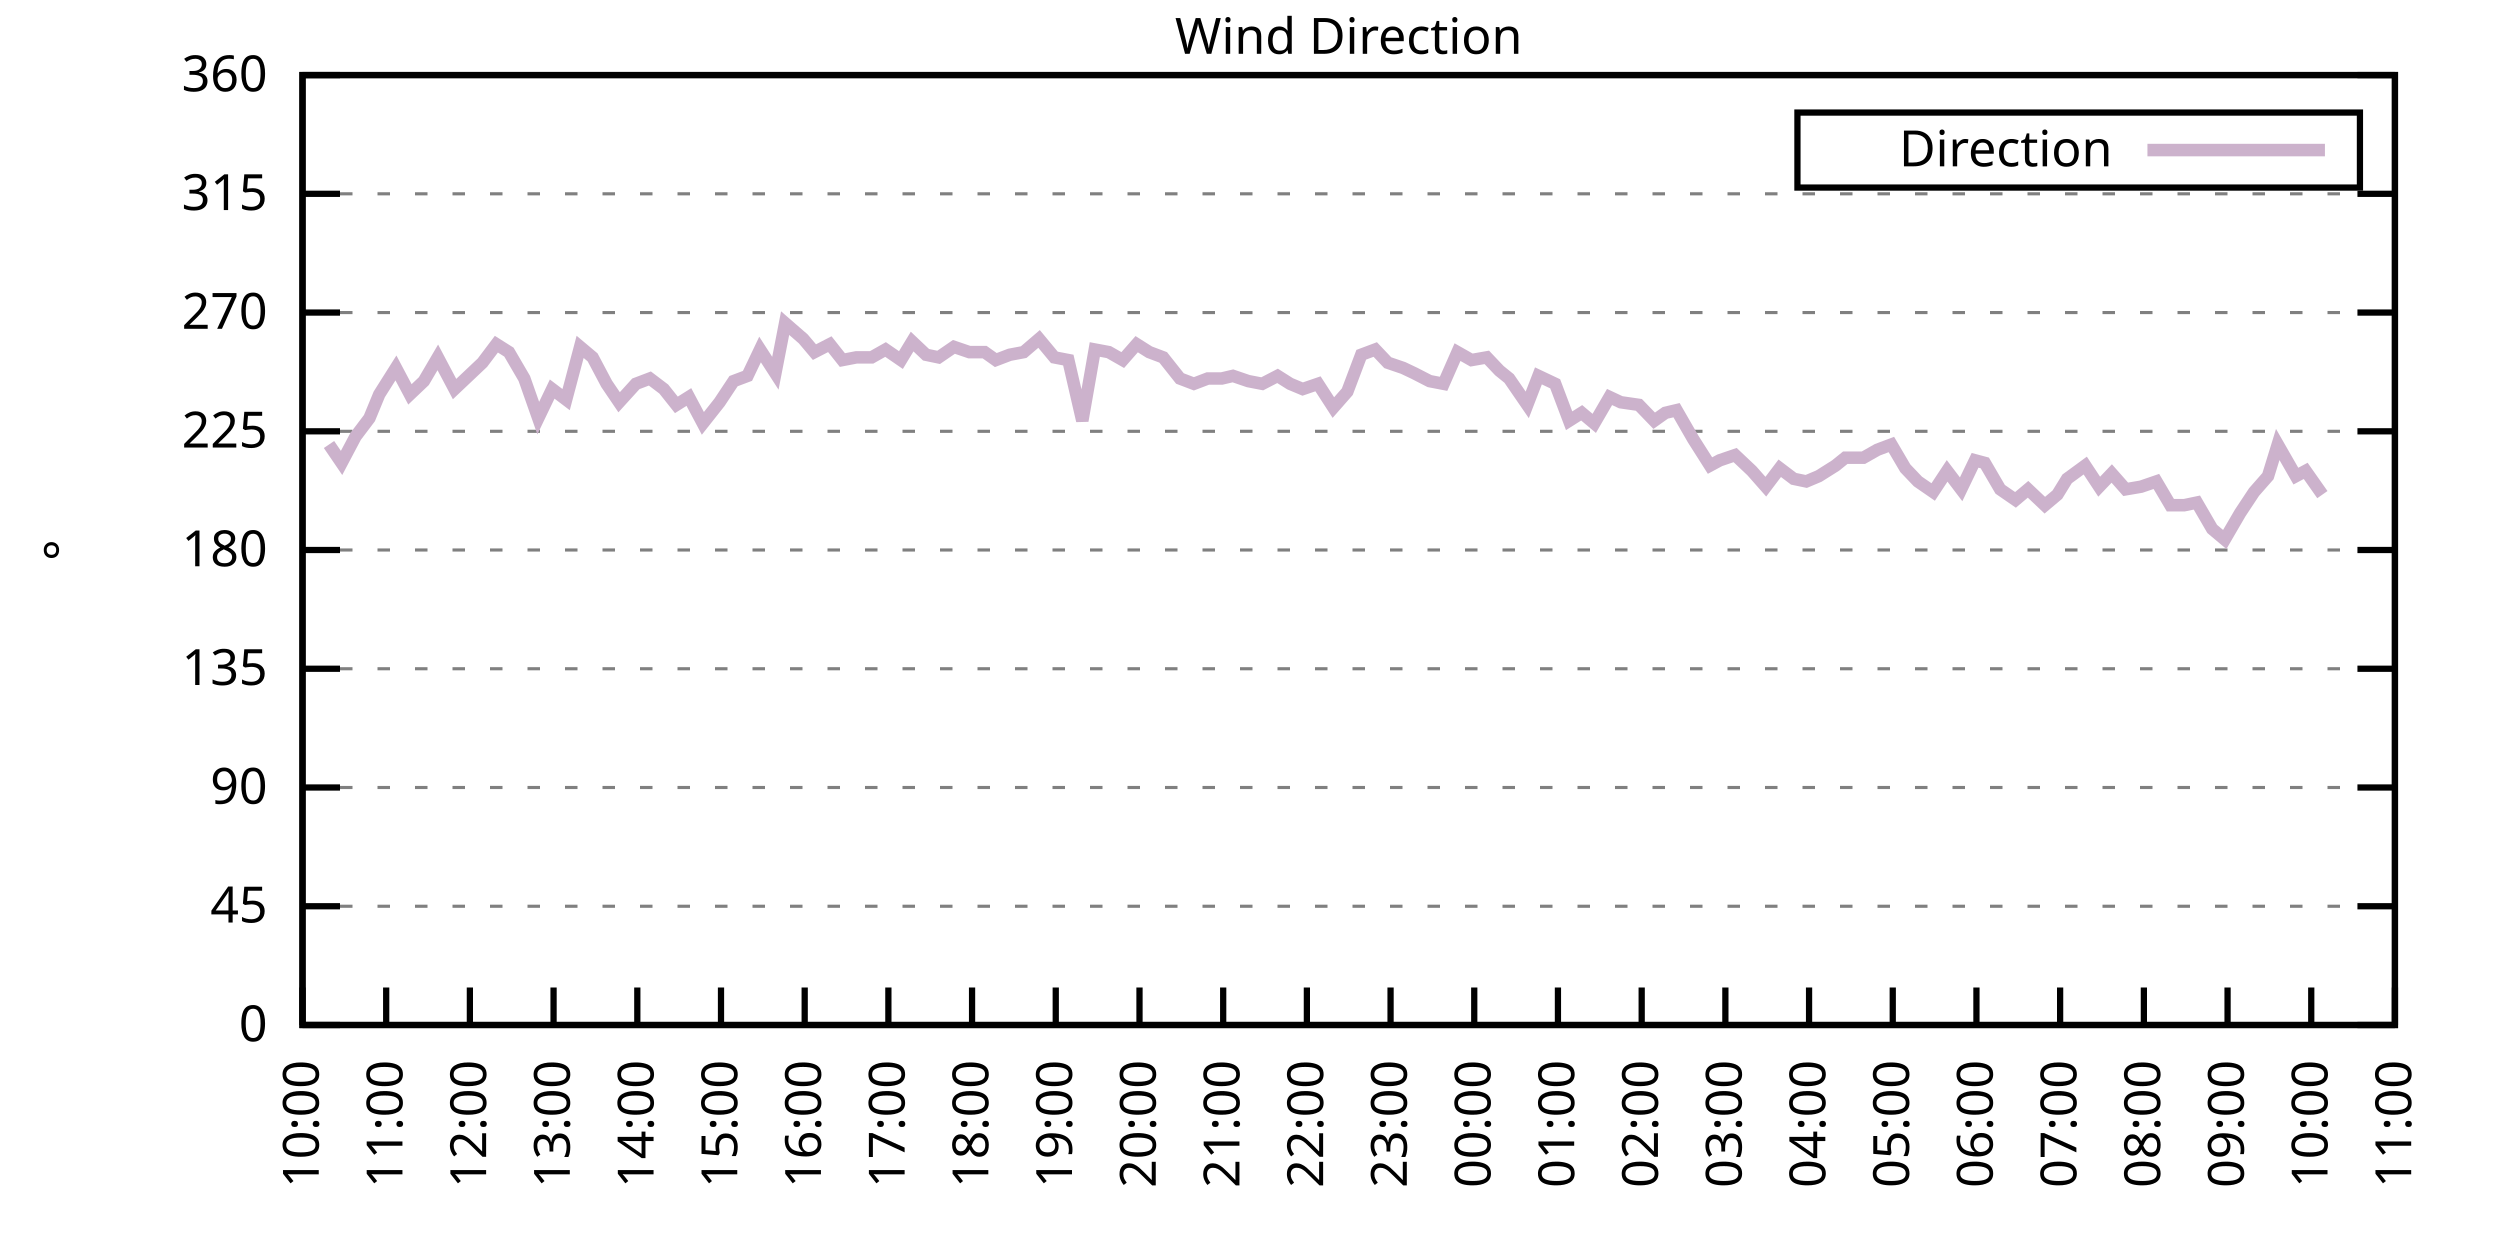
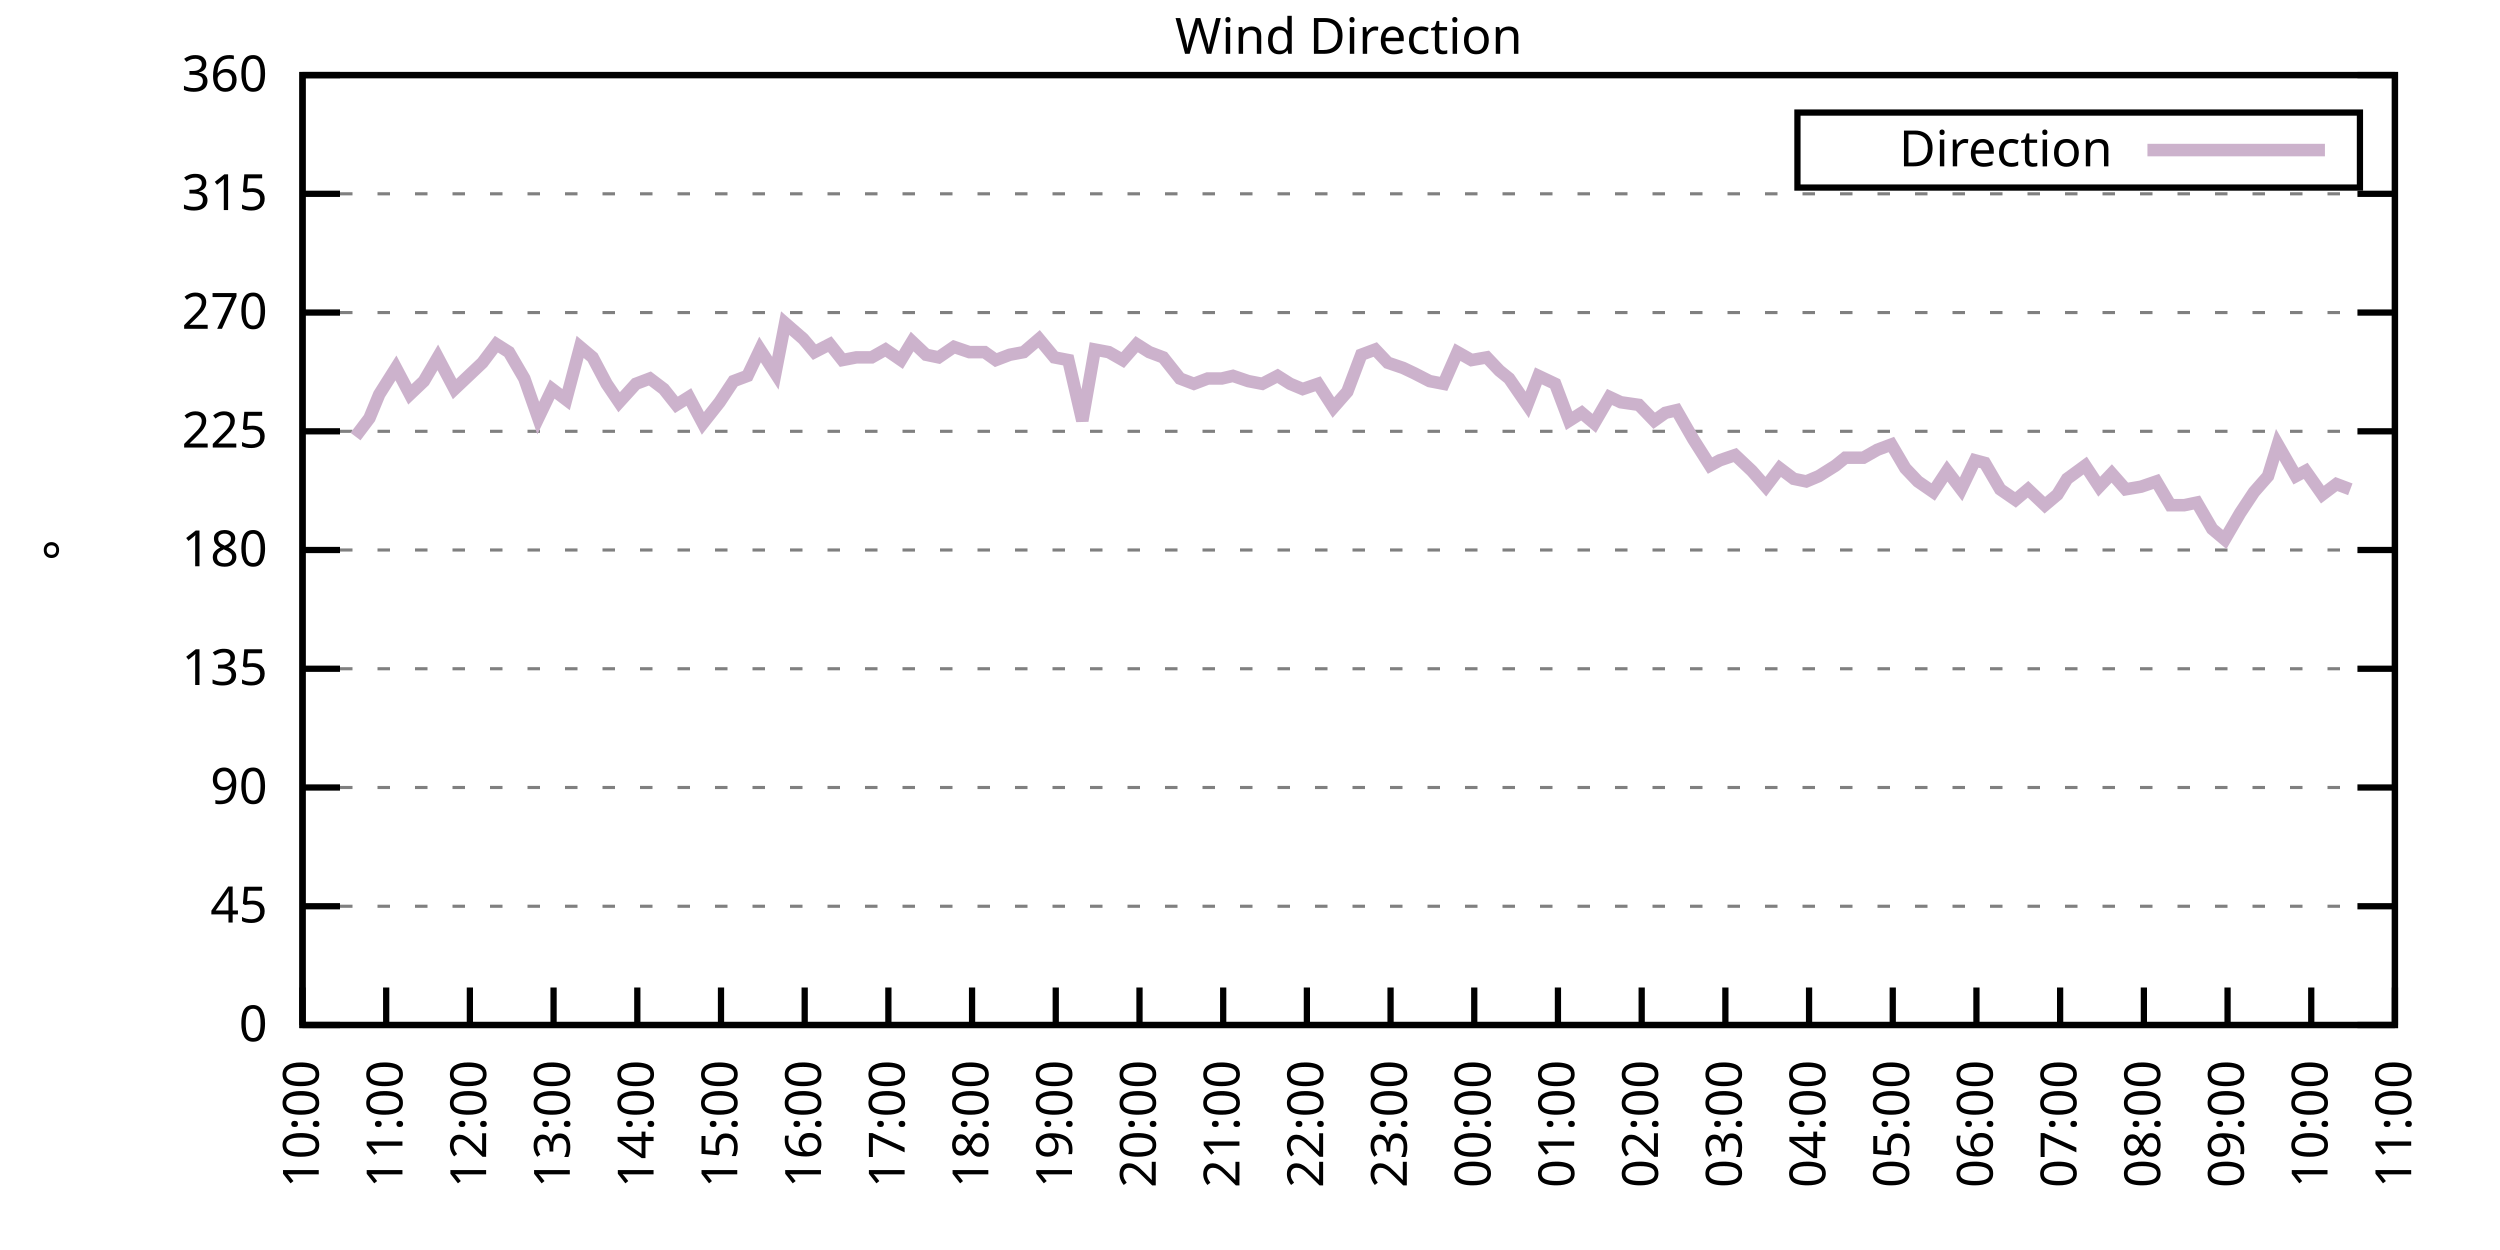
<svg xmlns="http://www.w3.org/2000/svg" xmlns:xlink="http://www.w3.org/1999/xlink" width="400" height="200" viewBox="0 0 400 200">
  <g id="gnuplot_canvas">
    <rect x="0" y="0" width="400" height="200" fill="none" />
    <defs>
      <circle id="gpDot" r="0.5" stroke-width="0.5" stroke="currentColor" />
      <path id="gpPt0" stroke-width="0.333" stroke="currentColor" d="M-1,0 h2 M0,-1 v2" />
      <path id="gpPt1" stroke-width="0.333" stroke="currentColor" d="M-1,-1 L1,1 M1,-1 L-1,1" />
      <path id="gpPt2" stroke-width="0.333" stroke="currentColor" d="M-1,0 L1,0 M0,-1 L0,1 M-1,-1 L1,1 M-1,1 L1,-1" />
      <rect id="gpPt3" stroke-width="0.333" stroke="currentColor" x="-1" y="-1" width="2" height="2" />
      <rect id="gpPt4" stroke-width="0.333" stroke="currentColor" fill="currentColor" x="-1" y="-1" width="2" height="2" />
      <circle id="gpPt5" stroke-width="0.333" stroke="currentColor" cx="0" cy="0" r="1" />
      <use xlink:href="#gpPt5" id="gpPt6" fill="currentColor" stroke="none" />
      <path id="gpPt7" stroke-width="0.333" stroke="currentColor" d="M0,-1.33 L-1.33,0.67 L1.33,0.67 z" />
      <use xlink:href="#gpPt7" id="gpPt8" fill="currentColor" stroke="none" />
      <use xlink:href="#gpPt7" id="gpPt9" stroke="currentColor" transform="rotate(180)" />
      <use xlink:href="#gpPt9" id="gpPt10" fill="currentColor" stroke="none" />
      <use xlink:href="#gpPt3" id="gpPt11" stroke="currentColor" transform="rotate(45)" />
      <use xlink:href="#gpPt11" id="gpPt12" fill="currentColor" stroke="none" />
      <path id="gpPt13" stroke-width="0.333" stroke="currentColor" d="M0,1.330 L1.265,0.411 L0.782,-1.067 L-0.782,-1.076 L-1.265,0.411 z" />
      <use xlink:href="#gpPt13" id="gpPt14" fill="currentColor" stroke="none" />
      <filter id="textbox" filterUnits="objectBoundingBox" x="0" y="0" height="1" width="1">
        <feFlood flood-color="white" flood-opacity="1" result="bgnd" />
        <feComposite in="SourceGraphic" in2="bgnd" operator="atop" />
      </filter>
      <filter id="greybox" filterUnits="objectBoundingBox" x="0" y="0" height="1" width="1">
        <feFlood flood-color="lightgrey" flood-opacity="1" result="grey" />
        <feComposite in="SourceGraphic" in2="grey" operator="atop" />
      </filter>
    </defs>
    <g fill="none" color="white" stroke="currentColor" stroke-width="1.00" stroke-linecap="butt" stroke-linejoin="miter">
</g>
    <g fill="none" color="black" stroke="currentColor" stroke-width="1.00" stroke-linecap="butt" stroke-linejoin="miter">
      <g stroke="none" shape-rendering="crispEdges">
        <polygon fill="rgb(255, 255, 255)" points="48.40,164.00 383.18,164.00 383.18,12.02 48.40,12.02 " />
      </g>
    </g>
    <g fill="none" color="black" stroke="currentColor" stroke-width="1.00" stroke-linecap="butt" stroke-linejoin="miter">
</g>
    <g fill="none" color="black" stroke="black" stroke-width="0.50" stroke-linecap="butt" stroke-linejoin="miter">
</g>
    <g fill="none" color="gray" stroke="currentColor" stroke-width="0.50" stroke-linecap="butt" stroke-linejoin="miter">
      <path stroke="gray" stroke-dasharray="2,4" class="gridline" d="M48.40,164.00 L383.19,164.00  " />
    </g>
    <g fill="none" color="gray" stroke="gray" stroke-width="1.00" stroke-linecap="butt" stroke-linejoin="miter">
</g>
    <g fill="none" color="black" stroke="currentColor" stroke-width="1.00" stroke-linecap="butt" stroke-linejoin="miter">
      <path stroke="black" d="M48.40,164.00 L54.40,164.00 M383.19,164.00 L377.19,164.00  " />
      <g transform="translate(42.80,166.60)" stroke="none" fill="black" font-family="Sans" font-size="8.00" text-anchor="end">
        <text>
          <tspan font-family="Sans"> 0</tspan>
        </text>
      </g>
    </g>
    <g fill="none" color="black" stroke="currentColor" stroke-width="1.00" stroke-linecap="butt" stroke-linejoin="miter">
</g>
    <g fill="none" color="black" stroke="black" stroke-width="0.50" stroke-linecap="butt" stroke-linejoin="miter">
</g>
    <g fill="none" color="gray" stroke="currentColor" stroke-width="0.50" stroke-linecap="butt" stroke-linejoin="miter">
      <path stroke="gray" stroke-dasharray="2,4" class="gridline" d="M48.40,145.00 L383.19,145.00  " />
    </g>
    <g fill="none" color="gray" stroke="gray" stroke-width="1.00" stroke-linecap="butt" stroke-linejoin="miter">
</g>
    <g fill="none" color="black" stroke="currentColor" stroke-width="1.00" stroke-linecap="butt" stroke-linejoin="miter">
      <path stroke="black" d="M48.40,145.00 L54.40,145.00 M383.19,145.00 L377.19,145.00  " />
      <g transform="translate(42.80,147.60)" stroke="none" fill="black" font-family="Sans" font-size="8.00" text-anchor="end">
        <text>
          <tspan font-family="Sans"> 45</tspan>
        </text>
      </g>
    </g>
    <g fill="none" color="black" stroke="currentColor" stroke-width="1.00" stroke-linecap="butt" stroke-linejoin="miter">
</g>
    <g fill="none" color="black" stroke="black" stroke-width="0.50" stroke-linecap="butt" stroke-linejoin="miter">
</g>
    <g fill="none" color="gray" stroke="currentColor" stroke-width="0.50" stroke-linecap="butt" stroke-linejoin="miter">
      <path stroke="gray" stroke-dasharray="2,4" class="gridline" d="M48.40,126.00 L383.19,126.00  " />
    </g>
    <g fill="none" color="gray" stroke="gray" stroke-width="1.00" stroke-linecap="butt" stroke-linejoin="miter">
</g>
    <g fill="none" color="black" stroke="currentColor" stroke-width="1.00" stroke-linecap="butt" stroke-linejoin="miter">
      <path stroke="black" d="M48.40,126.00 L54.40,126.00 M383.19,126.00 L377.19,126.00  " />
      <g transform="translate(42.80,128.60)" stroke="none" fill="black" font-family="Sans" font-size="8.00" text-anchor="end">
        <text>
          <tspan font-family="Sans"> 90</tspan>
        </text>
      </g>
    </g>
    <g fill="none" color="black" stroke="currentColor" stroke-width="1.00" stroke-linecap="butt" stroke-linejoin="miter">
</g>
    <g fill="none" color="black" stroke="black" stroke-width="0.50" stroke-linecap="butt" stroke-linejoin="miter">
</g>
    <g fill="none" color="gray" stroke="currentColor" stroke-width="0.50" stroke-linecap="butt" stroke-linejoin="miter">
      <path stroke="gray" stroke-dasharray="2,4" class="gridline" d="M48.40,107.00 L383.19,107.00  " />
    </g>
    <g fill="none" color="gray" stroke="gray" stroke-width="1.00" stroke-linecap="butt" stroke-linejoin="miter">
</g>
    <g fill="none" color="black" stroke="currentColor" stroke-width="1.00" stroke-linecap="butt" stroke-linejoin="miter">
      <path stroke="black" d="M48.40,107.00 L54.40,107.00 M383.19,107.00 L377.19,107.00  " />
      <g transform="translate(42.80,109.60)" stroke="none" fill="black" font-family="Sans" font-size="8.00" text-anchor="end">
        <text>
          <tspan font-family="Sans"> 135</tspan>
        </text>
      </g>
    </g>
    <g fill="none" color="black" stroke="currentColor" stroke-width="1.00" stroke-linecap="butt" stroke-linejoin="miter">
</g>
    <g fill="none" color="black" stroke="black" stroke-width="0.50" stroke-linecap="butt" stroke-linejoin="miter">
</g>
    <g fill="none" color="gray" stroke="currentColor" stroke-width="0.50" stroke-linecap="butt" stroke-linejoin="miter">
      <path stroke="gray" stroke-dasharray="2,4" class="gridline" d="M48.40,88.00 L383.19,88.00  " />
    </g>
    <g fill="none" color="gray" stroke="gray" stroke-width="1.00" stroke-linecap="butt" stroke-linejoin="miter">
</g>
    <g fill="none" color="black" stroke="currentColor" stroke-width="1.00" stroke-linecap="butt" stroke-linejoin="miter">
      <path stroke="black" d="M48.40,88.00 L54.40,88.00 M383.19,88.00 L377.19,88.00  " />
      <g transform="translate(42.80,90.60)" stroke="none" fill="black" font-family="Sans" font-size="8.00" text-anchor="end">
        <text>
          <tspan font-family="Sans"> 180</tspan>
        </text>
      </g>
    </g>
    <g fill="none" color="black" stroke="currentColor" stroke-width="1.00" stroke-linecap="butt" stroke-linejoin="miter">
</g>
    <g fill="none" color="black" stroke="black" stroke-width="0.50" stroke-linecap="butt" stroke-linejoin="miter">
</g>
    <g fill="none" color="gray" stroke="currentColor" stroke-width="0.50" stroke-linecap="butt" stroke-linejoin="miter">
      <path stroke="gray" stroke-dasharray="2,4" class="gridline" d="M48.40,69.01 L383.19,69.01  " />
    </g>
    <g fill="none" color="gray" stroke="gray" stroke-width="1.00" stroke-linecap="butt" stroke-linejoin="miter">
</g>
    <g fill="none" color="black" stroke="currentColor" stroke-width="1.00" stroke-linecap="butt" stroke-linejoin="miter">
      <path stroke="black" d="M48.40,69.01 L54.40,69.01 M383.19,69.01 L377.19,69.01  " />
      <g transform="translate(42.80,71.61)" stroke="none" fill="black" font-family="Sans" font-size="8.00" text-anchor="end">
        <text>
          <tspan font-family="Sans"> 225</tspan>
        </text>
      </g>
    </g>
    <g fill="none" color="black" stroke="currentColor" stroke-width="1.00" stroke-linecap="butt" stroke-linejoin="miter">
</g>
    <g fill="none" color="black" stroke="black" stroke-width="0.50" stroke-linecap="butt" stroke-linejoin="miter">
</g>
    <g fill="none" color="gray" stroke="currentColor" stroke-width="0.50" stroke-linecap="butt" stroke-linejoin="miter">
      <path stroke="gray" stroke-dasharray="2,4" class="gridline" d="M48.40,50.01 L383.19,50.01  " />
    </g>
    <g fill="none" color="gray" stroke="gray" stroke-width="1.00" stroke-linecap="butt" stroke-linejoin="miter">
</g>
    <g fill="none" color="black" stroke="currentColor" stroke-width="1.00" stroke-linecap="butt" stroke-linejoin="miter">
      <path stroke="black" d="M48.40,50.01 L54.40,50.01 M383.19,50.01 L377.19,50.01  " />
      <g transform="translate(42.80,52.61)" stroke="none" fill="black" font-family="Sans" font-size="8.00" text-anchor="end">
        <text>
          <tspan font-family="Sans"> 270</tspan>
        </text>
      </g>
    </g>
    <g fill="none" color="black" stroke="currentColor" stroke-width="1.00" stroke-linecap="butt" stroke-linejoin="miter">
</g>
    <g fill="none" color="black" stroke="black" stroke-width="0.50" stroke-linecap="butt" stroke-linejoin="miter">
</g>
    <g fill="none" color="gray" stroke="currentColor" stroke-width="0.50" stroke-linecap="butt" stroke-linejoin="miter">
      <path stroke="gray" stroke-dasharray="2,4" class="gridline" d="M48.40,31.01 L383.19,31.01  " />
    </g>
    <g fill="none" color="gray" stroke="gray" stroke-width="1.00" stroke-linecap="butt" stroke-linejoin="miter">
</g>
    <g fill="none" color="black" stroke="currentColor" stroke-width="1.00" stroke-linecap="butt" stroke-linejoin="miter">
      <path stroke="black" d="M48.40,31.01 L54.40,31.01 M383.19,31.01 L377.19,31.01  " />
      <g transform="translate(42.80,33.61)" stroke="none" fill="black" font-family="Sans" font-size="8.00" text-anchor="end">
        <text>
          <tspan font-family="Sans"> 315</tspan>
        </text>
      </g>
    </g>
    <g fill="none" color="black" stroke="currentColor" stroke-width="1.00" stroke-linecap="butt" stroke-linejoin="miter">
</g>
    <g fill="none" color="black" stroke="black" stroke-width="0.50" stroke-linecap="butt" stroke-linejoin="miter">
</g>
    <g fill="none" color="gray" stroke="currentColor" stroke-width="0.50" stroke-linecap="butt" stroke-linejoin="miter">
      <path stroke="gray" stroke-dasharray="2,4" class="gridline" d="M48.40,12.01 L383.19,12.01  " />
    </g>
    <g fill="none" color="gray" stroke="gray" stroke-width="1.00" stroke-linecap="butt" stroke-linejoin="miter">
</g>
    <g fill="none" color="black" stroke="currentColor" stroke-width="1.00" stroke-linecap="butt" stroke-linejoin="miter">
      <path stroke="black" d="M48.40,12.01 L54.40,12.01 M383.19,12.01 L377.19,12.01  " />
      <g transform="translate(42.80,14.61)" stroke="none" fill="black" font-family="Sans" font-size="8.00" text-anchor="end">
        <text>
          <tspan font-family="Sans"> 360</tspan>
        </text>
      </g>
    </g>
    <g fill="none" color="black" stroke="currentColor" stroke-width="1.00" stroke-linecap="butt" stroke-linejoin="miter">
      <path stroke="black" d="M48.40,164.00 L48.40,158.00  " />
      <g transform="translate(51.00,169.60) rotate(270.00)" stroke="none" fill="black" font-family="Sans" font-size="8.00" text-anchor="end">
        <text>
          <tspan font-family="Sans">10:00</tspan>
        </text>
      </g>
    </g>
    <g fill="none" color="black" stroke="currentColor" stroke-width="1.00" stroke-linecap="butt" stroke-linejoin="miter">
      <path stroke="black" d="M61.79,164.00 L61.79,158.00  " />
      <g transform="translate(64.39,169.60) rotate(270.00)" stroke="none" fill="black" font-family="Sans" font-size="8.00" text-anchor="end">
        <text>
          <tspan font-family="Sans">11:00</tspan>
        </text>
      </g>
    </g>
    <g fill="none" color="black" stroke="currentColor" stroke-width="1.00" stroke-linecap="butt" stroke-linejoin="miter">
      <path stroke="black" d="M75.18,164.00 L75.18,158.00  " />
      <g transform="translate(77.78,169.60) rotate(270.00)" stroke="none" fill="black" font-family="Sans" font-size="8.00" text-anchor="end">
        <text>
          <tspan font-family="Sans">12:00</tspan>
        </text>
      </g>
    </g>
    <g fill="none" color="black" stroke="currentColor" stroke-width="1.00" stroke-linecap="butt" stroke-linejoin="miter">
      <path stroke="black" d="M88.57,164.00 L88.57,158.00  " />
      <g transform="translate(91.17,169.60) rotate(270.00)" stroke="none" fill="black" font-family="Sans" font-size="8.00" text-anchor="end">
        <text>
          <tspan font-family="Sans">13:00</tspan>
        </text>
      </g>
    </g>
    <g fill="none" color="black" stroke="currentColor" stroke-width="1.00" stroke-linecap="butt" stroke-linejoin="miter">
      <path stroke="black" d="M101.97,164.00 L101.97,158.00  " />
      <g transform="translate(104.57,169.60) rotate(270.00)" stroke="none" fill="black" font-family="Sans" font-size="8.00" text-anchor="end">
        <text>
          <tspan font-family="Sans">14:00</tspan>
        </text>
      </g>
    </g>
    <g fill="none" color="black" stroke="currentColor" stroke-width="1.00" stroke-linecap="butt" stroke-linejoin="miter">
      <path stroke="black" d="M115.36,164.00 L115.36,158.00  " />
      <g transform="translate(117.96,169.60) rotate(270.00)" stroke="none" fill="black" font-family="Sans" font-size="8.00" text-anchor="end">
        <text>
          <tspan font-family="Sans">15:00</tspan>
        </text>
      </g>
    </g>
    <g fill="none" color="black" stroke="currentColor" stroke-width="1.00" stroke-linecap="butt" stroke-linejoin="miter">
      <path stroke="black" d="M128.75,164.00 L128.75,158.00  " />
      <g transform="translate(131.35,169.60) rotate(270.00)" stroke="none" fill="black" font-family="Sans" font-size="8.00" text-anchor="end">
        <text>
          <tspan font-family="Sans">16:00</tspan>
        </text>
      </g>
    </g>
    <g fill="none" color="black" stroke="currentColor" stroke-width="1.00" stroke-linecap="butt" stroke-linejoin="miter">
      <path stroke="black" d="M142.14,164.00 L142.14,158.00  " />
      <g transform="translate(144.74,169.60) rotate(270.00)" stroke="none" fill="black" font-family="Sans" font-size="8.00" text-anchor="end">
        <text>
          <tspan font-family="Sans">17:00</tspan>
        </text>
      </g>
    </g>
    <g fill="none" color="black" stroke="currentColor" stroke-width="1.00" stroke-linecap="butt" stroke-linejoin="miter">
      <path stroke="black" d="M155.53,164.00 L155.53,158.00  " />
      <g transform="translate(158.13,169.60) rotate(270.00)" stroke="none" fill="black" font-family="Sans" font-size="8.00" text-anchor="end">
        <text>
          <tspan font-family="Sans">18:00</tspan>
        </text>
      </g>
    </g>
    <g fill="none" color="black" stroke="currentColor" stroke-width="1.00" stroke-linecap="butt" stroke-linejoin="miter">
      <path stroke="black" d="M168.92,164.00 L168.92,158.00  " />
      <g transform="translate(171.52,169.60) rotate(270.00)" stroke="none" fill="black" font-family="Sans" font-size="8.00" text-anchor="end">
        <text>
          <tspan font-family="Sans">19:00</tspan>
        </text>
      </g>
    </g>
    <g fill="none" color="black" stroke="currentColor" stroke-width="1.00" stroke-linecap="butt" stroke-linejoin="miter">
      <path stroke="black" d="M182.32,164.00 L182.32,158.00  " />
      <g transform="translate(184.92,169.60) rotate(270.00)" stroke="none" fill="black" font-family="Sans" font-size="8.00" text-anchor="end">
        <text>
          <tspan font-family="Sans">20:00</tspan>
        </text>
      </g>
    </g>
    <g fill="none" color="black" stroke="currentColor" stroke-width="1.00" stroke-linecap="butt" stroke-linejoin="miter">
      <path stroke="black" d="M195.71,164.00 L195.71,158.00  " />
      <g transform="translate(198.31,169.60) rotate(270.00)" stroke="none" fill="black" font-family="Sans" font-size="8.00" text-anchor="end">
        <text>
          <tspan font-family="Sans">21:00</tspan>
        </text>
      </g>
    </g>
    <g fill="none" color="black" stroke="currentColor" stroke-width="1.00" stroke-linecap="butt" stroke-linejoin="miter">
      <path stroke="black" d="M209.10,164.00 L209.10,158.00  " />
      <g transform="translate(211.70,169.60) rotate(270.00)" stroke="none" fill="black" font-family="Sans" font-size="8.00" text-anchor="end">
        <text>
          <tspan font-family="Sans">22:00</tspan>
        </text>
      </g>
    </g>
    <g fill="none" color="black" stroke="currentColor" stroke-width="1.00" stroke-linecap="butt" stroke-linejoin="miter">
      <path stroke="black" d="M222.49,164.00 L222.49,158.00  " />
      <g transform="translate(225.09,169.60) rotate(270.00)" stroke="none" fill="black" font-family="Sans" font-size="8.00" text-anchor="end">
        <text>
          <tspan font-family="Sans">23:00</tspan>
        </text>
      </g>
    </g>
    <g fill="none" color="black" stroke="currentColor" stroke-width="1.00" stroke-linecap="butt" stroke-linejoin="miter">
      <path stroke="black" d="M235.88,164.00 L235.88,158.00  " />
      <g transform="translate(238.48,169.60) rotate(270.00)" stroke="none" fill="black" font-family="Sans" font-size="8.00" text-anchor="end">
        <text>
          <tspan font-family="Sans">00:00</tspan>
        </text>
      </g>
    </g>
    <g fill="none" color="black" stroke="currentColor" stroke-width="1.00" stroke-linecap="butt" stroke-linejoin="miter">
      <path stroke="black" d="M249.27,164.00 L249.27,158.00  " />
      <g transform="translate(251.87,169.60) rotate(270.00)" stroke="none" fill="black" font-family="Sans" font-size="8.00" text-anchor="end">
        <text>
          <tspan font-family="Sans">01:00</tspan>
        </text>
      </g>
    </g>
    <g fill="none" color="black" stroke="currentColor" stroke-width="1.00" stroke-linecap="butt" stroke-linejoin="miter">
      <path stroke="black" d="M262.67,164.00 L262.67,158.00  " />
      <g transform="translate(265.27,169.60) rotate(270.00)" stroke="none" fill="black" font-family="Sans" font-size="8.00" text-anchor="end">
        <text>
          <tspan font-family="Sans">02:00</tspan>
        </text>
      </g>
    </g>
    <g fill="none" color="black" stroke="currentColor" stroke-width="1.00" stroke-linecap="butt" stroke-linejoin="miter">
      <path stroke="black" d="M276.06,164.00 L276.06,158.00  " />
      <g transform="translate(278.66,169.60) rotate(270.00)" stroke="none" fill="black" font-family="Sans" font-size="8.00" text-anchor="end">
        <text>
          <tspan font-family="Sans">03:00</tspan>
        </text>
      </g>
    </g>
    <g fill="none" color="black" stroke="currentColor" stroke-width="1.00" stroke-linecap="butt" stroke-linejoin="miter">
      <path stroke="black" d="M289.45,164.00 L289.45,158.00  " />
      <g transform="translate(292.05,169.60) rotate(270.00)" stroke="none" fill="black" font-family="Sans" font-size="8.00" text-anchor="end">
        <text>
          <tspan font-family="Sans">04:00</tspan>
        </text>
      </g>
    </g>
    <g fill="none" color="black" stroke="currentColor" stroke-width="1.00" stroke-linecap="butt" stroke-linejoin="miter">
      <path stroke="black" d="M302.84,164.00 L302.84,158.00  " />
      <g transform="translate(305.44,169.60) rotate(270.00)" stroke="none" fill="black" font-family="Sans" font-size="8.00" text-anchor="end">
        <text>
          <tspan font-family="Sans">05:00</tspan>
        </text>
      </g>
    </g>
    <g fill="none" color="black" stroke="currentColor" stroke-width="1.00" stroke-linecap="butt" stroke-linejoin="miter">
      <path stroke="black" d="M316.23,164.00 L316.23,158.00  " />
      <g transform="translate(318.83,169.60) rotate(270.00)" stroke="none" fill="black" font-family="Sans" font-size="8.00" text-anchor="end">
        <text>
          <tspan font-family="Sans">06:00</tspan>
        </text>
      </g>
    </g>
    <g fill="none" color="black" stroke="currentColor" stroke-width="1.00" stroke-linecap="butt" stroke-linejoin="miter">
      <path stroke="black" d="M329.62,164.00 L329.62,158.00  " />
      <g transform="translate(332.22,169.60) rotate(270.00)" stroke="none" fill="black" font-family="Sans" font-size="8.00" text-anchor="end">
        <text>
          <tspan font-family="Sans">07:00</tspan>
        </text>
      </g>
    </g>
    <g fill="none" color="black" stroke="currentColor" stroke-width="1.00" stroke-linecap="butt" stroke-linejoin="miter">
      <path stroke="black" d="M343.02,164.00 L343.02,158.00  " />
      <g transform="translate(345.62,169.60) rotate(270.00)" stroke="none" fill="black" font-family="Sans" font-size="8.00" text-anchor="end">
        <text>
          <tspan font-family="Sans">08:00</tspan>
        </text>
      </g>
    </g>
    <g fill="none" color="black" stroke="currentColor" stroke-width="1.00" stroke-linecap="butt" stroke-linejoin="miter">
      <path stroke="black" d="M356.41,164.00 L356.41,158.00  " />
      <g transform="translate(359.01,169.60) rotate(270.00)" stroke="none" fill="black" font-family="Sans" font-size="8.00" text-anchor="end">
        <text>
          <tspan font-family="Sans">09:00</tspan>
        </text>
      </g>
    </g>
    <g fill="none" color="black" stroke="currentColor" stroke-width="1.00" stroke-linecap="butt" stroke-linejoin="miter">
      <path stroke="black" d="M369.80,164.00 L369.80,158.00  " />
      <g transform="translate(372.40,169.60) rotate(270.00)" stroke="none" fill="black" font-family="Sans" font-size="8.00" text-anchor="end">
        <text>
          <tspan font-family="Sans">10:00</tspan>
        </text>
      </g>
    </g>
    <g fill="none" color="black" stroke="currentColor" stroke-width="1.00" stroke-linecap="butt" stroke-linejoin="miter">
      <path stroke="black" d="M383.19,164.00 L383.19,158.00  " />
      <g transform="translate(385.79,169.60) rotate(270.00)" stroke="none" fill="black" font-family="Sans" font-size="8.00" text-anchor="end">
        <text>
          <tspan font-family="Sans">11:00</tspan>
        </text>
      </g>
    </g>
    <g fill="none" color="black" stroke="currentColor" stroke-width="1.00" stroke-linecap="butt" stroke-linejoin="miter">
</g>
    <g fill="none" color="black" stroke="currentColor" stroke-width="1.00" stroke-linecap="butt" stroke-linejoin="miter">
      <path stroke="black" d="M48.40,12.01 L48.40,164.00 L383.19,164.00 L383.19,12.01 L48.40,12.01 Z  " />
    </g>
    <g fill="none" color="black" stroke="currentColor" stroke-width="1.00" stroke-linecap="butt" stroke-linejoin="miter">
</g>
    <g fill="none" color="black" stroke="currentColor" stroke-width="1.00" stroke-linecap="butt" stroke-linejoin="miter">
      <path stroke="black" d="M287.59,30.01 L287.59,18.01 L377.59,18.01 L377.59,30.01 L287.59,30.01 Z  " />
    </g>
    <g id="Wind_direction_plot_1">
      <g fill="none" color="white" stroke="black" stroke-width="2.00" stroke-linecap="butt" stroke-linejoin="miter">
</g>
      <g fill="none" color="black" stroke="currentColor" stroke-width="2.00" stroke-linecap="butt" stroke-linejoin="miter">
        <g transform="translate(337.99,26.61)" stroke="none" fill="black" font-family="Sans" font-size="8.00" text-anchor="end">
          <text>
            <tspan font-family="Sans">Direction</tspan>
          </text>
        </g>
      </g>
      <g fill="none" color="black" stroke="currentColor" stroke-width="2.00" stroke-linecap="butt" stroke-linejoin="miter">
-         <path stroke="rgb(204, 178, 204)" d="M343.59,24.01 L371.99,24.01 M52.64,71.12 L54.65,74.07 L56.88,69.85 L59.11,66.90 L60.68,63.10 L63.35,58.87   L65.59,63.10 L67.82,60.98 L70.05,57.18 L72.73,62.25 L77.19,58.03 L79.42,55.07 L81.43,56.34 L83.89,60.56   L86.12,66.90 L88.35,62.25 L90.58,63.94 L92.82,55.50 L94.82,57.18 L97.06,61.41 L99.06,64.36 L101.74,61.41   L103.98,60.56 L106.21,62.25 L108.22,64.78 L110.22,63.52 L112.46,67.74 L115.13,64.36 L117.37,60.98 L119.60,60.14   L121.61,55.92 L124.06,59.72 L125.62,51.70 L128.53,54.23 L130.31,56.34 L132.77,55.07 L134.78,57.61 L137.01,57.18   L139.46,57.18 L141.69,55.92 L144.15,57.61 L145.94,54.65 L148.17,56.76 L150.18,57.18 L152.63,55.50 L155.09,56.34   L157.54,56.34 L159.33,57.61 L161.56,56.76 L163.79,56.34 L166.25,54.23 L168.70,57.18 L170.93,57.61 L173.17,67.32   L175.17,55.92 L177.41,56.34 L179.64,57.61 L181.87,55.07 L183.88,56.34 L186.11,57.18 L188.79,60.56 L191.02,61.41   L193.25,60.56 L195.48,60.56 L197.27,60.14 L199.73,60.98 L201.96,61.41 L204.41,60.14 L206.42,61.41 L208.43,62.25   L210.88,61.41 L213.34,65.21 L215.57,62.67 L217.80,56.76 L220.04,55.92 L222.04,58.03 L224.50,58.87 L226.29,59.72   L228.74,60.98 L230.97,61.41 L233.20,56.34 L235.44,57.61 L237.89,57.18 L239.90,59.30 L241.46,60.56 L244.36,64.78   L246.15,60.14 L248.83,61.41 L251.06,67.32 L253.07,66.05 L255.08,67.74 L257.53,63.52 L259.32,64.36 L262.22,64.78   L264.67,67.32 L266.46,66.05 L268.25,65.63 L270.92,70.27 L273.60,74.49 L275.16,73.65 L277.62,72.81 L280.30,75.34   L282.53,77.87 L284.76,74.92 L286.99,76.61 L289.00,77.03 L291.01,76.18 L293.69,74.49 L295.25,73.23 L298.15,73.23   L300.39,71.96 L302.62,71.12 L304.85,74.92 L306.86,77.03 L309.31,78.72 L311.54,75.34 L313.78,78.29 L316.01,73.65   L317.57,74.07 L320.03,78.29 L322.48,79.98 L324.49,78.29 L327.17,80.83 L329.18,79.14 L330.74,76.61 L333.64,74.49   L335.87,77.87 L337.88,75.76 L340.11,78.29 L342.57,77.87 L345.02,77.03 L347.26,80.83 L349.49,80.83 L351.50,80.41   L353.95,84.63 L355.96,86.32 L358.42,82.09 L360.65,78.72 L362.88,76.18 L364.44,71.12 L367.34,76.18 L368.91,75.34   L371.58,79.14  " />
+         <path stroke="rgb(204, 178, 204)" d="M343.59,24.01 L371.99,24.01 M56.88,69.85 L59.11,66.90 L60.68,63.10 L63.35,58.87 L65.59,63.10 L67.82,60.98   L70.05,57.18 L72.73,62.25 L77.19,58.03 L79.42,55.07 L81.43,56.34 L83.89,60.56 L86.12,66.90 L88.35,62.25   L90.58,63.94 L92.82,55.50 L94.82,57.18 L97.06,61.41 L99.06,64.36 L101.74,61.41 L103.98,60.56 L106.21,62.25   L108.22,64.78 L110.22,63.52 L112.46,67.74 L115.13,64.36 L117.37,60.98 L119.60,60.14 L121.61,55.92 L124.06,59.72   L125.62,51.70 L128.53,54.23 L130.31,56.34 L132.77,55.07 L134.78,57.61 L137.01,57.18 L139.46,57.18 L141.69,55.92   L144.15,57.61 L145.94,54.65 L148.17,56.76 L150.18,57.18 L152.63,55.50 L155.09,56.34 L157.54,56.34 L159.33,57.61   L161.56,56.76 L163.79,56.34 L166.25,54.23 L168.70,57.18 L170.93,57.61 L173.17,67.32 L175.17,55.92 L177.41,56.34   L179.64,57.61 L181.87,55.07 L183.88,56.34 L186.11,57.18 L188.79,60.56 L191.02,61.41 L193.25,60.56 L195.48,60.56   L197.27,60.14 L199.73,60.98 L201.96,61.41 L204.41,60.14 L206.42,61.41 L208.43,62.25 L210.88,61.41 L213.34,65.21   L215.57,62.67 L217.80,56.76 L220.04,55.92 L222.04,58.03 L224.50,58.87 L226.29,59.72 L228.74,60.98 L230.97,61.41   L233.20,56.34 L235.44,57.61 L237.89,57.18 L239.90,59.30 L241.46,60.56 L244.36,64.78 L246.15,60.14 L248.83,61.41   L251.06,67.32 L253.07,66.05 L255.08,67.74 L257.53,63.52 L259.32,64.36 L262.22,64.78 L264.67,67.32 L266.46,66.05   L268.25,65.63 L270.92,70.27 L273.60,74.49 L275.16,73.65 L277.62,72.81 L280.30,75.34 L282.53,77.87 L284.76,74.92   L286.99,76.61 L289.00,77.03 L291.01,76.18 L293.69,74.49 L295.25,73.23 L298.15,73.23 L300.39,71.96 L302.62,71.12   L304.85,74.92 L306.86,77.03 L309.31,78.72 L311.54,75.34 L313.78,78.29 L316.01,73.65 L317.57,74.07 L320.03,78.29   L322.48,79.98 L324.49,78.29 L327.17,80.83 L329.18,79.14 L330.74,76.61 L333.64,74.49 L335.87,77.87 L337.88,75.76   L340.11,78.29 L342.57,77.87 L345.02,77.03 L347.26,80.83 L349.49,80.83 L351.50,80.41 L353.95,84.63 L355.96,86.32   L358.42,82.09 L360.65,78.72 L362.88,76.18 L364.44,71.12 L367.34,76.18 L368.91,75.34 L371.58,79.14 L373.82,77.45   L376.05,78.29  " />
      </g>
    </g>
    <g fill="none" color="black" stroke="currentColor" stroke-width="2.00" stroke-linecap="butt" stroke-linejoin="miter">
</g>
    <g fill="none" color="black" stroke="black" stroke-width="1.00" stroke-linecap="butt" stroke-linejoin="miter">
</g>
    <g fill="none" color="black" stroke="currentColor" stroke-width="1.00" stroke-linecap="butt" stroke-linejoin="miter">
      <path stroke="black" d="M48.40,12.01 L48.40,164.00 L383.19,164.00 L383.19,12.01 L48.40,12.01 Z  " />
      <g transform="translate(12.80,88.01) rotate(270.00)" stroke="none" fill="black" font-family="Sans" font-size="8.00" text-anchor="middle">
        <text>
          <tspan font-family="Sans">°</tspan>
        </text>
      </g>
    </g>
    <g fill="none" color="black" stroke="currentColor" stroke-width="1.00" stroke-linecap="butt" stroke-linejoin="miter">
</g>
    <g fill="none" color="black" stroke="currentColor" stroke-width="1.00" stroke-linecap="butt" stroke-linejoin="miter">
      <g transform="translate(215.79,8.61)" stroke="none" fill="black" font-family="Sans" font-size="8.00" text-anchor="middle">
        <text>
          <tspan font-family="Sans">Wind Direction</tspan>
        </text>
      </g>
    </g>
    <g fill="none" color="black" stroke="currentColor" stroke-width="1.00" stroke-linecap="butt" stroke-linejoin="miter">
</g>
  </g>
</svg>
